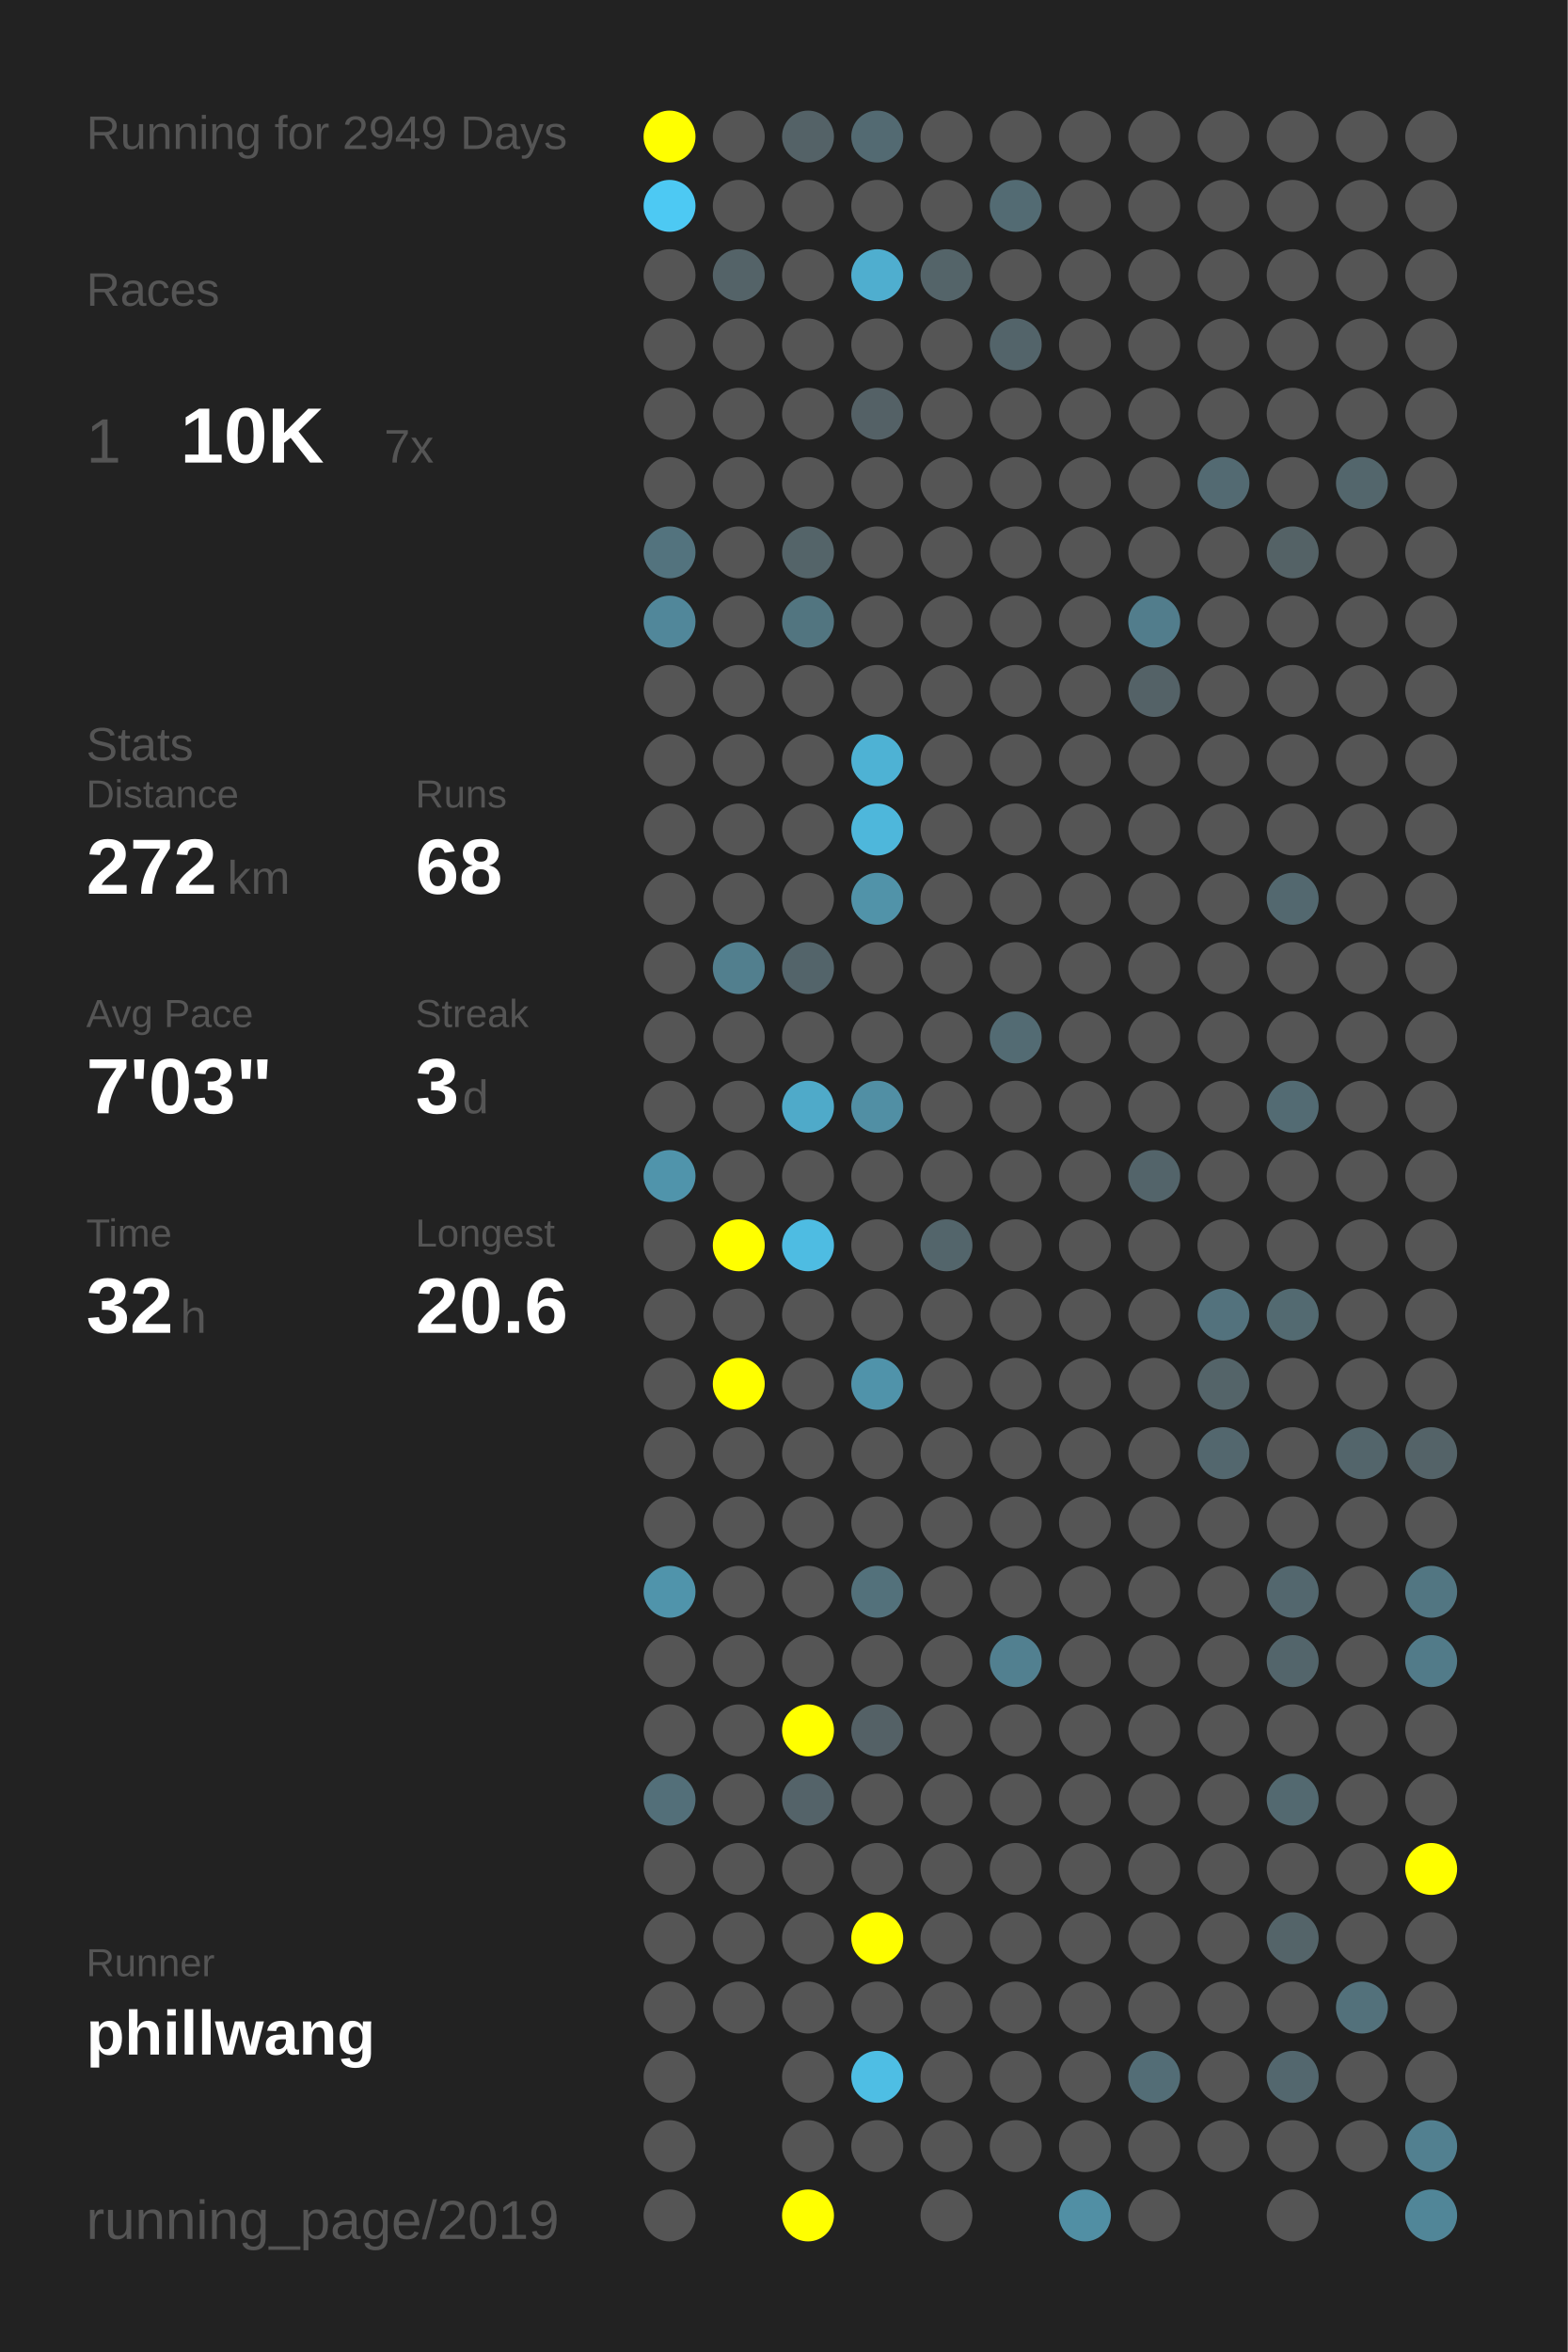
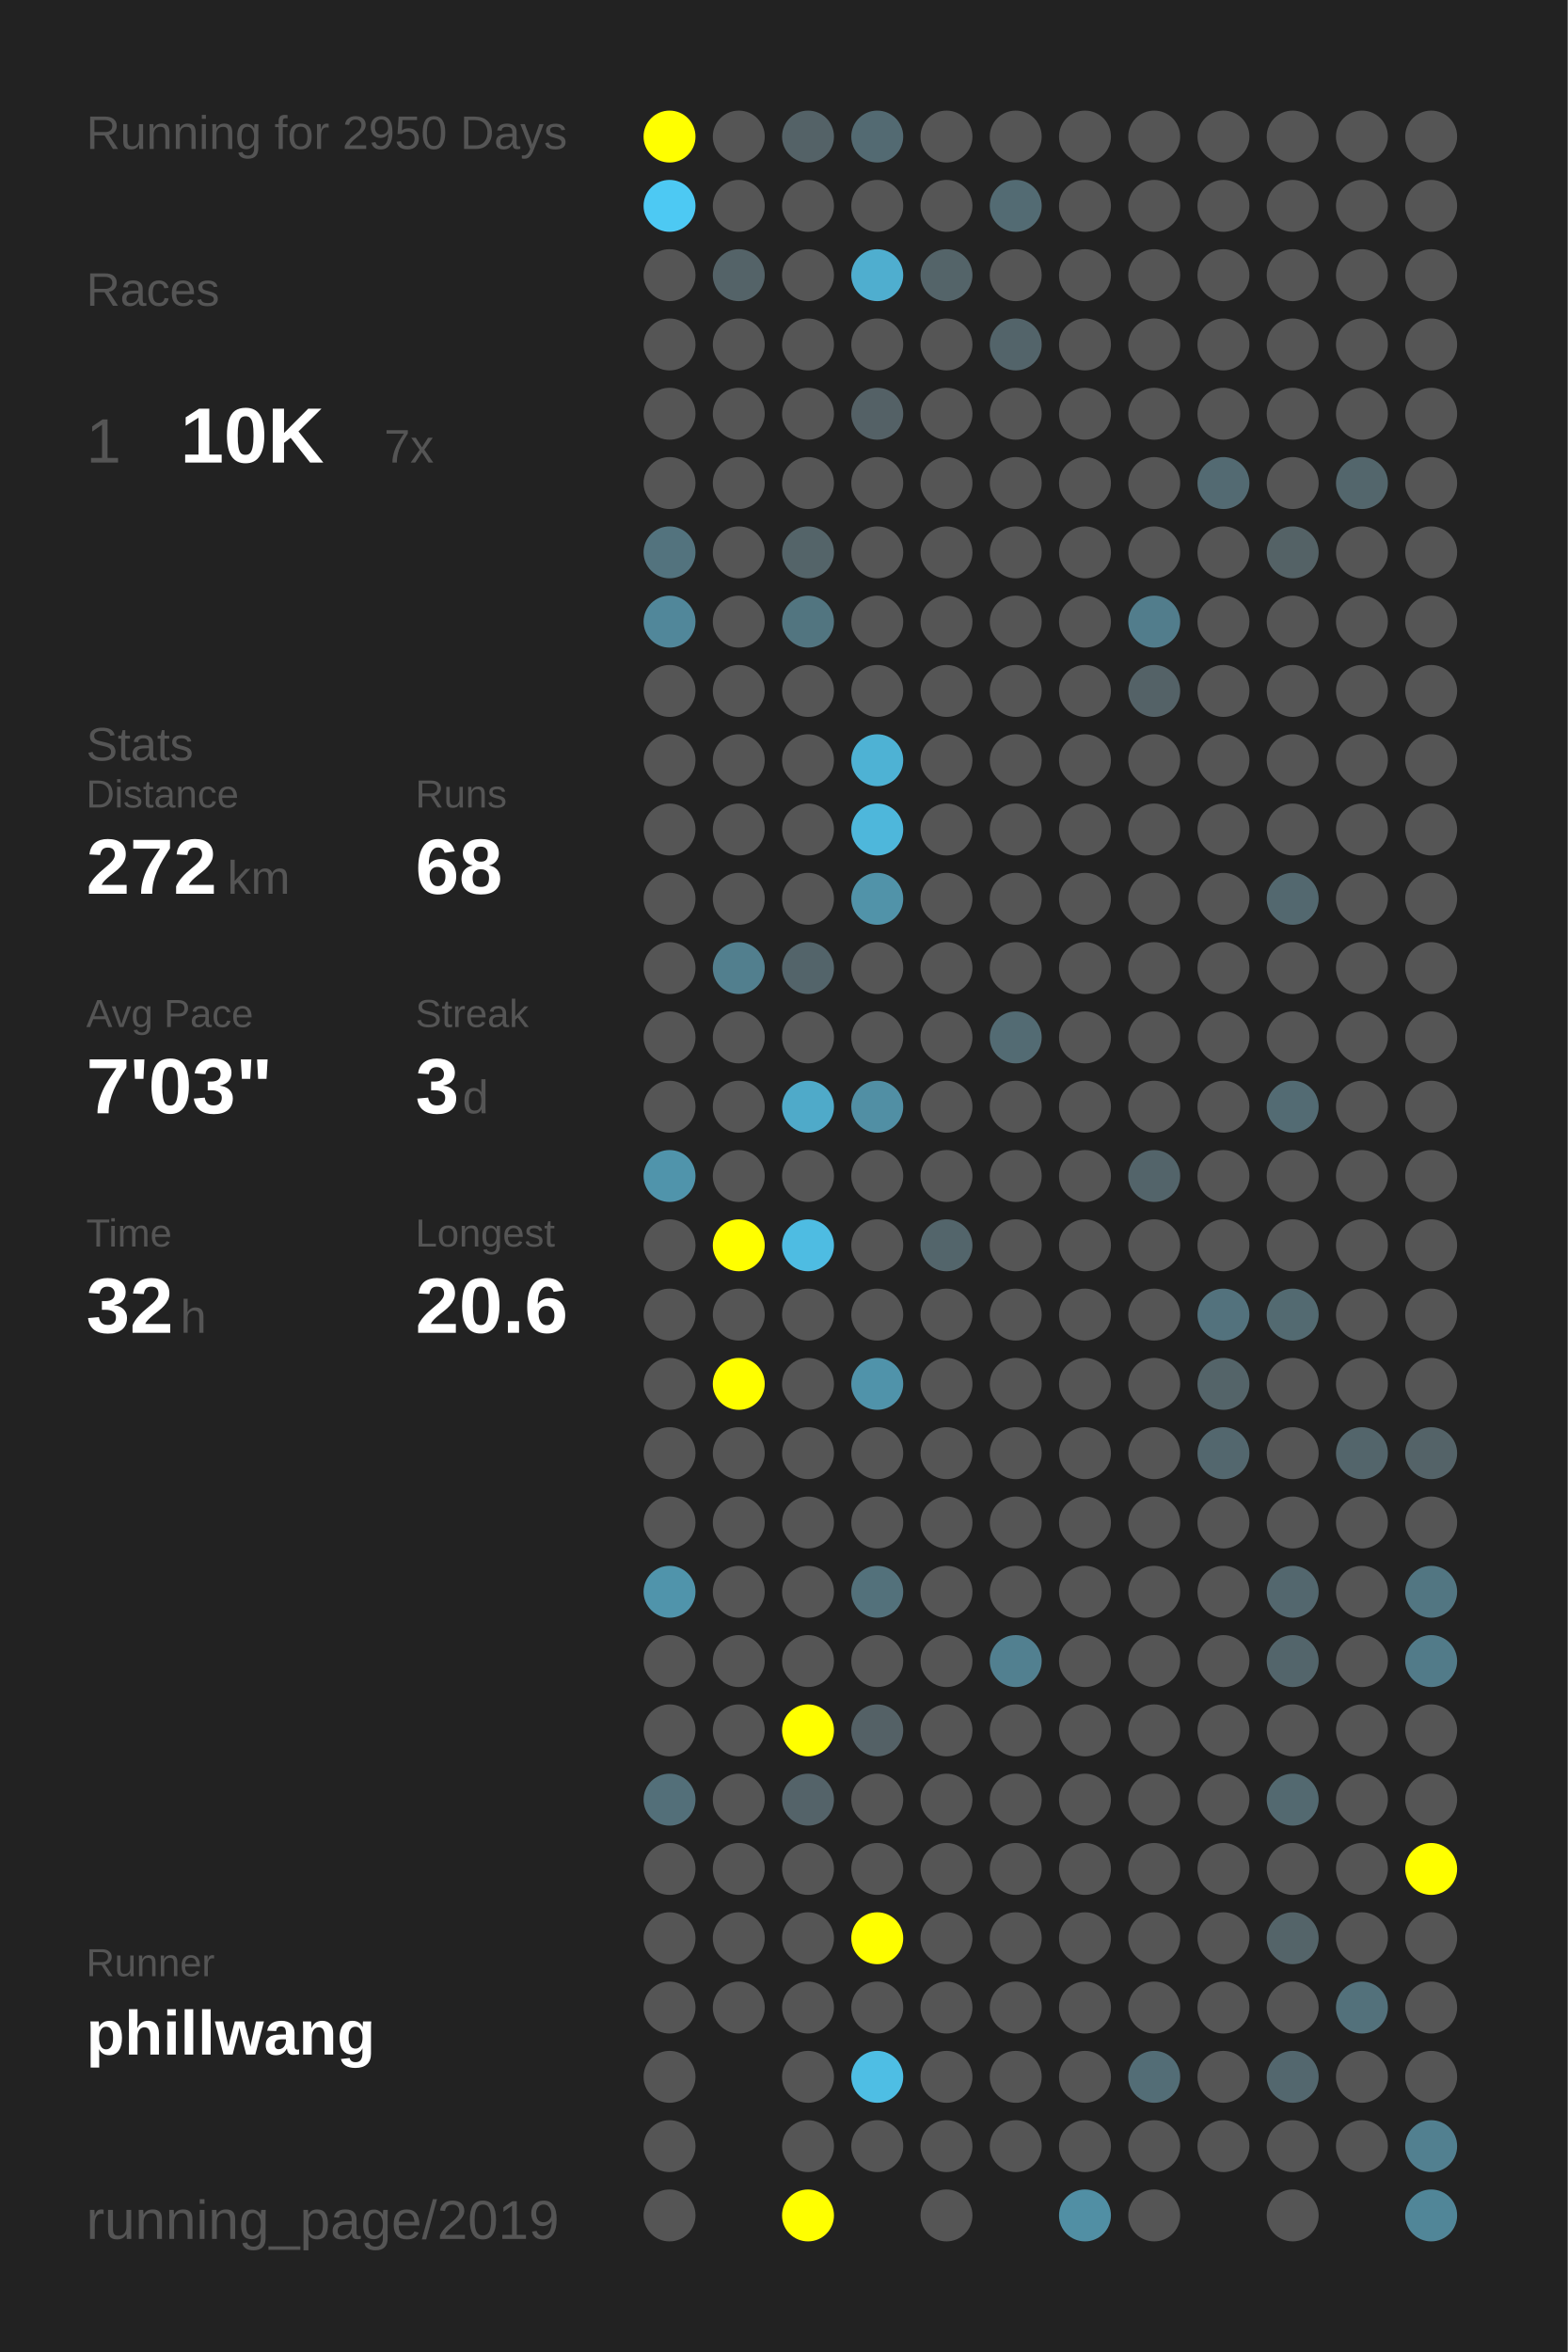
<svg xmlns="http://www.w3.org/2000/svg" baseProfile="full" height="300mm" version="1.1" viewBox="0,0,200,300" width="200mm">
  <defs />
  <rect fill="#222222" height="300" width="200" x="0" y="0" />
-   <text fill="#555555" style="font-size:6px; font-family:Arial;" x="11" y="19">Running for 2949 Days</text>
+   <text fill="#555555" style="font-size:6px; font-family:Arial;" x="11" y="19">Running for 2950 Days</text>
  <text fill="#555555" style="font-size:6px; font-family:Arial;" x="11" y="39">Races</text>
  <text fill="#555555" style="font-size:8px; font-family:Arial;" x="11" y="59">1</text>
  <text fill="#FFFFFF" style="font-size:10px; font-family:Arial; font-weight:bold;" x="23" y="59">10K</text>
  <text fill="#555555" style="font-size:6px; font-family:Arial;" x="49" y="59">7x</text>
  <text fill="#555555" style="font-size:6px; font-family:Arial;" x="11" y="97">Stats</text>
  <text fill="#555555" style="font-size:5px; font-family:Arial;" x="11" y="103">Distance</text>
  <text fill="#FFFFFF" style="font-size:10px; font-family:Arial; font-weight:bold;" x="11" y="114">272</text>
  <text fill="#555555" style="font-size:6px; font-family:Arial;" x="29" y="114">km</text>
  <text fill="#555555" style="font-size:5px; font-family:Arial;" x="53" y="103">Runs</text>
  <text fill="#FFFFFF" style="font-size:10px; font-family:Arial; font-weight:bold;" x="53" y="114">68</text>
  <text fill="#555555" style="font-size:5px; font-family:Arial;" x="11" y="131">Avg Pace</text>
  <text fill="#FFFFFF" style="font-size:10px; font-family:Arial; font-weight:bold;" x="11" y="142">7'03"</text>
  <text fill="#555555" style="font-size:5px; font-family:Arial;" x="53" y="131">Streak</text>
  <text fill="#FFFFFF" style="font-size:10px; font-family:Arial; font-weight:bold;" x="53" y="142">3</text>
  <text fill="#555555" style="font-size:6px; font-family:Arial;" x="59" y="142">d</text>
  <text fill="#555555" style="font-size:5px; font-family:Arial;" x="11" y="159">Time</text>
  <text fill="#FFFFFF" style="font-size:10px; font-family:Arial; font-weight:bold;" x="11" y="170">32</text>
  <text fill="#555555" style="font-size:6px; font-family:Arial;" x="23" y="170">h</text>
  <text fill="#555555" style="font-size:5px; font-family:Arial;" x="53" y="159">Longest</text>
  <text fill="#FFFFFF" style="font-size:10px; font-family:Arial; font-weight:bold;" x="53" y="170">20.6</text>
  <text fill="#555555" style="font-size:5px; font-family:Arial;" x="11" y="252.065">Runner</text>
  <text fill="#FFFFFF" style="font-size:8px; font-family:Arial; font-weight:bold;" x="11" y="262.065">phillwang</text>
  <text fill="#555555" style="font-size:7px; font-family:Arial;" x="11" y="285.581">running_page/2019</text>
  <circle cx="85.417" cy="17.419" fill="#FFFF00" r="3.312" />
  <circle cx="85.417" cy="26.258" fill="#4dc9f3" r="3.312" />
  <circle cx="85.417" cy="35.097" fill="#555555" r="3.312" />
  <circle cx="85.417" cy="43.935" fill="#555555" r="3.312" />
  <circle cx="85.417" cy="52.774" fill="#555555" r="3.312" />
  <circle cx="85.417" cy="61.613" fill="#555555" r="3.312" />
  <circle cx="85.417" cy="70.452" fill="#53737e" r="3.312" />
  <circle cx="85.417" cy="79.29" fill="#51879a" r="3.312" />
  <circle cx="85.417" cy="88.129" fill="#555555" r="3.312" />
  <circle cx="85.417" cy="96.968" fill="#555555" r="3.312" />
  <circle cx="85.417" cy="105.806" fill="#555555" r="3.312" />
  <circle cx="85.417" cy="114.645" fill="#555555" r="3.312" />
  <circle cx="85.417" cy="123.484" fill="#555555" r="3.312" />
  <circle cx="85.417" cy="132.323" fill="#555555" r="3.312" />
  <circle cx="85.417" cy="141.161" fill="#555555" r="3.312" />
  <circle cx="85.417" cy="150" fill="#5094ab" r="3.312" />
  <circle cx="85.417" cy="158.839" fill="#555555" r="3.312" />
  <circle cx="85.417" cy="167.677" fill="#555555" r="3.312" />
  <circle cx="85.417" cy="176.516" fill="#555555" r="3.312" />
  <circle cx="85.417" cy="185.355" fill="#555555" r="3.312" />
  <circle cx="85.417" cy="194.194" fill="#555555" r="3.312" />
  <circle cx="85.417" cy="203.032" fill="#5094ab" r="3.312" />
  <circle cx="85.417" cy="211.871" fill="#555555" r="3.312" />
  <circle cx="85.417" cy="220.71" fill="#555555" r="3.312" />
  <circle cx="85.417" cy="229.548" fill="#536f79" r="3.312" />
  <circle cx="85.417" cy="238.387" fill="#555555" r="3.312" />
  <circle cx="85.417" cy="247.226" fill="#555555" r="3.312" />
  <circle cx="85.417" cy="256.065" fill="#555555" r="3.312" />
  <circle cx="85.417" cy="264.903" fill="#555555" r="3.312" />
  <circle cx="85.417" cy="273.742" fill="#555555" r="3.312" />
  <circle cx="85.417" cy="282.581" fill="#555555" r="3.312" />
  <circle cx="94.25" cy="17.419" fill="#555555" r="3.312" />
  <circle cx="94.25" cy="26.258" fill="#555555" r="3.312" />
  <circle cx="94.25" cy="35.097" fill="#546368" r="3.312" />
  <circle cx="94.25" cy="43.935" fill="#555555" r="3.312" />
  <circle cx="94.25" cy="52.774" fill="#555555" r="3.312" />
  <circle cx="94.25" cy="61.613" fill="#555555" r="3.312" />
  <circle cx="94.25" cy="70.452" fill="#555555" r="3.312" />
  <circle cx="94.25" cy="79.29" fill="#555555" r="3.312" />
  <circle cx="94.25" cy="88.129" fill="#555555" r="3.312" />
  <circle cx="94.25" cy="96.968" fill="#555555" r="3.312" />
  <circle cx="94.25" cy="105.806" fill="#555555" r="3.312" />
  <circle cx="94.25" cy="114.645" fill="#555555" r="3.312" />
  <circle cx="94.25" cy="123.484" fill="#527f8e" r="3.312" />
  <circle cx="94.25" cy="132.323" fill="#555555" r="3.312" />
  <circle cx="94.25" cy="141.161" fill="#555555" r="3.312" />
  <circle cx="94.25" cy="150" fill="#555555" r="3.312" />
  <circle cx="94.25" cy="158.839" fill="#FFFF00" r="3.312" />
  <circle cx="94.25" cy="167.677" fill="#555555" r="3.312" />
  <circle cx="94.25" cy="176.516" fill="#FFFF00" r="3.312" />
  <circle cx="94.25" cy="185.355" fill="#555555" r="3.312" />
  <circle cx="94.25" cy="194.194" fill="#555555" r="3.312" />
  <circle cx="94.25" cy="203.032" fill="#555555" r="3.312" />
  <circle cx="94.25" cy="211.871" fill="#555555" r="3.312" />
  <circle cx="94.25" cy="220.71" fill="#555555" r="3.312" />
  <circle cx="94.25" cy="229.548" fill="#555555" r="3.312" />
  <circle cx="94.25" cy="238.387" fill="#555555" r="3.312" />
  <circle cx="94.25" cy="247.226" fill="#555555" r="3.312" />
  <circle cx="94.25" cy="256.065" fill="#555555" r="3.312" />
  <circle cx="103.083" cy="17.419" fill="#546267" r="3.312" />
  <circle cx="103.083" cy="26.258" fill="#555555" r="3.312" />
  <circle cx="103.083" cy="35.097" fill="#555555" r="3.312" />
  <circle cx="103.083" cy="43.935" fill="#555555" r="3.312" />
  <circle cx="103.083" cy="52.774" fill="#555555" r="3.312" />
  <circle cx="103.083" cy="61.613" fill="#555555" r="3.312" />
  <circle cx="103.083" cy="70.452" fill="#546469" r="3.312" />
  <circle cx="103.083" cy="79.29" fill="#527580" r="3.312" />
  <circle cx="103.083" cy="88.129" fill="#555555" r="3.312" />
  <circle cx="103.083" cy="96.968" fill="#555555" r="3.312" />
  <circle cx="103.083" cy="105.806" fill="#555555" r="3.312" />
  <circle cx="103.083" cy="114.645" fill="#555555" r="3.312" />
  <circle cx="103.083" cy="123.484" fill="#53646a" r="3.312" />
  <circle cx="103.083" cy="132.323" fill="#555555" r="3.312" />
  <circle cx="103.083" cy="141.161" fill="#4faac9" r="3.312" />
  <circle cx="103.083" cy="150" fill="#555555" r="3.312" />
  <circle cx="103.083" cy="158.839" fill="#4ebce2" r="3.312" />
  <circle cx="103.083" cy="167.677" fill="#555555" r="3.312" />
  <circle cx="103.083" cy="176.516" fill="#555555" r="3.312" />
  <circle cx="103.083" cy="185.355" fill="#555555" r="3.312" />
  <circle cx="103.083" cy="194.194" fill="#555555" r="3.312" />
  <circle cx="103.083" cy="203.032" fill="#555555" r="3.312" />
  <circle cx="103.083" cy="211.871" fill="#555555" r="3.312" />
  <circle cx="103.083" cy="220.71" fill="#FFFF00" r="3.312" />
  <circle cx="103.083" cy="229.548" fill="#546369" r="3.312" />
  <circle cx="103.083" cy="238.387" fill="#555555" r="3.312" />
  <circle cx="103.083" cy="247.226" fill="#555555" r="3.312" />
  <circle cx="103.083" cy="256.065" fill="#555555" r="3.312" />
  <circle cx="103.083" cy="264.903" fill="#555555" r="3.312" />
  <circle cx="103.083" cy="273.742" fill="#555555" r="3.312" />
  <circle cx="103.083" cy="282.581" fill="#FFFF00" r="3.312" />
  <circle cx="111.917" cy="17.419" fill="#536a72" r="3.312" />
  <circle cx="111.917" cy="26.258" fill="#555555" r="3.312" />
  <circle cx="111.917" cy="35.097" fill="#4faecf" r="3.312" />
  <circle cx="111.917" cy="43.935" fill="#555555" r="3.312" />
  <circle cx="111.917" cy="52.774" fill="#546166" r="3.312" />
  <circle cx="111.917" cy="61.613" fill="#555555" r="3.312" />
  <circle cx="111.917" cy="70.452" fill="#555555" r="3.312" />
  <circle cx="111.917" cy="79.29" fill="#555555" r="3.312" />
  <circle cx="111.917" cy="88.129" fill="#555555" r="3.312" />
  <circle cx="111.917" cy="96.968" fill="#4eb2d4" r="3.312" />
  <circle cx="111.917" cy="105.806" fill="#4eb7db" r="3.312" />
  <circle cx="111.917" cy="114.645" fill="#5193a9" r="3.312" />
  <circle cx="111.917" cy="123.484" fill="#555555" r="3.312" />
  <circle cx="111.917" cy="132.323" fill="#555555" r="3.312" />
  <circle cx="111.917" cy="141.161" fill="#518fa4" r="3.312" />
  <circle cx="111.917" cy="150" fill="#555555" r="3.312" />
  <circle cx="111.917" cy="158.839" fill="#555555" r="3.312" />
  <circle cx="111.917" cy="167.677" fill="#555555" r="3.312" />
  <circle cx="111.917" cy="176.516" fill="#5093aa" r="3.312" />
  <circle cx="111.917" cy="185.355" fill="#555555" r="3.312" />
  <circle cx="111.917" cy="194.194" fill="#555555" r="3.312" />
  <circle cx="111.917" cy="203.032" fill="#53717b" r="3.312" />
  <circle cx="111.917" cy="211.871" fill="#555555" r="3.312" />
  <circle cx="111.917" cy="220.71" fill="#546166" r="3.312" />
  <circle cx="111.917" cy="229.548" fill="#555555" r="3.312" />
  <circle cx="111.917" cy="238.387" fill="#555555" r="3.312" />
  <circle cx="111.917" cy="247.226" fill="#FFFF00" r="3.312" />
  <circle cx="111.917" cy="256.065" fill="#555555" r="3.312" />
  <circle cx="111.917" cy="264.903" fill="#4ebee4" r="3.312" />
  <circle cx="111.917" cy="273.742" fill="#555555" r="3.312" />
  <circle cx="120.75" cy="17.419" fill="#555555" r="3.312" />
  <circle cx="120.75" cy="26.258" fill="#555555" r="3.312" />
  <circle cx="120.75" cy="35.097" fill="#546469" r="3.312" />
  <circle cx="120.75" cy="43.935" fill="#555555" r="3.312" />
  <circle cx="120.75" cy="52.774" fill="#555555" r="3.312" />
  <circle cx="120.75" cy="61.613" fill="#555555" r="3.312" />
  <circle cx="120.75" cy="70.452" fill="#555555" r="3.312" />
  <circle cx="120.75" cy="79.29" fill="#555555" r="3.312" />
  <circle cx="120.75" cy="88.129" fill="#555555" r="3.312" />
  <circle cx="120.75" cy="96.968" fill="#555555" r="3.312" />
  <circle cx="120.75" cy="105.806" fill="#555555" r="3.312" />
  <circle cx="120.75" cy="114.645" fill="#555555" r="3.312" />
  <circle cx="120.75" cy="123.484" fill="#555555" r="3.312" />
  <circle cx="120.75" cy="132.323" fill="#555555" r="3.312" />
  <circle cx="120.75" cy="141.161" fill="#555555" r="3.312" />
  <circle cx="120.75" cy="150" fill="#555555" r="3.312" />
  <circle cx="120.75" cy="158.839" fill="#53656b" r="3.312" />
  <circle cx="120.75" cy="167.677" fill="#555555" r="3.312" />
  <circle cx="120.75" cy="176.516" fill="#555555" r="3.312" />
  <circle cx="120.75" cy="185.355" fill="#555555" r="3.312" />
  <circle cx="120.75" cy="194.194" fill="#555555" r="3.312" />
  <circle cx="120.75" cy="203.032" fill="#555555" r="3.312" />
  <circle cx="120.75" cy="211.871" fill="#555555" r="3.312" />
  <circle cx="120.75" cy="220.71" fill="#555555" r="3.312" />
  <circle cx="120.75" cy="229.548" fill="#555555" r="3.312" />
  <circle cx="120.75" cy="238.387" fill="#555555" r="3.312" />
  <circle cx="120.75" cy="247.226" fill="#555555" r="3.312" />
  <circle cx="120.75" cy="256.065" fill="#555555" r="3.312" />
  <circle cx="120.75" cy="264.903" fill="#555555" r="3.312" />
  <circle cx="120.75" cy="273.742" fill="#555555" r="3.312" />
  <circle cx="120.75" cy="282.581" fill="#555555" r="3.312" />
  <circle cx="129.583" cy="17.419" fill="#555555" r="3.312" />
  <circle cx="129.583" cy="26.258" fill="#536b73" r="3.312" />
  <circle cx="129.583" cy="35.097" fill="#555555" r="3.312" />
  <circle cx="129.583" cy="43.935" fill="#53646a" r="3.312" />
  <circle cx="129.583" cy="52.774" fill="#555555" r="3.312" />
  <circle cx="129.583" cy="61.613" fill="#555555" r="3.312" />
  <circle cx="129.583" cy="70.452" fill="#555555" r="3.312" />
  <circle cx="129.583" cy="79.29" fill="#555555" r="3.312" />
  <circle cx="129.583" cy="88.129" fill="#555555" r="3.312" />
  <circle cx="129.583" cy="96.968" fill="#555555" r="3.312" />
  <circle cx="129.583" cy="105.806" fill="#555555" r="3.312" />
  <circle cx="129.583" cy="114.645" fill="#555555" r="3.312" />
  <circle cx="129.583" cy="123.484" fill="#555555" r="3.312" />
  <circle cx="129.583" cy="132.323" fill="#536b73" r="3.312" />
  <circle cx="129.583" cy="141.161" fill="#555555" r="3.312" />
  <circle cx="129.583" cy="150" fill="#555555" r="3.312" />
  <circle cx="129.583" cy="158.839" fill="#555555" r="3.312" />
  <circle cx="129.583" cy="167.677" fill="#555555" r="3.312" />
  <circle cx="129.583" cy="176.516" fill="#555555" r="3.312" />
  <circle cx="129.583" cy="185.355" fill="#555555" r="3.312" />
  <circle cx="129.583" cy="194.194" fill="#555555" r="3.312" />
  <circle cx="129.583" cy="203.032" fill="#555555" r="3.312" />
  <circle cx="129.583" cy="211.871" fill="#528090" r="3.312" />
  <circle cx="129.583" cy="220.71" fill="#555555" r="3.312" />
  <circle cx="129.583" cy="229.548" fill="#555555" r="3.312" />
  <circle cx="129.583" cy="238.387" fill="#555555" r="3.312" />
  <circle cx="129.583" cy="247.226" fill="#555555" r="3.312" />
  <circle cx="129.583" cy="256.065" fill="#555555" r="3.312" />
  <circle cx="129.583" cy="264.903" fill="#555555" r="3.312" />
  <circle cx="129.583" cy="273.742" fill="#555555" r="3.312" />
  <circle cx="138.417" cy="17.419" fill="#555555" r="3.312" />
  <circle cx="138.417" cy="26.258" fill="#555555" r="3.312" />
  <circle cx="138.417" cy="35.097" fill="#555555" r="3.312" />
  <circle cx="138.417" cy="43.935" fill="#555555" r="3.312" />
  <circle cx="138.417" cy="52.774" fill="#555555" r="3.312" />
  <circle cx="138.417" cy="61.613" fill="#555555" r="3.312" />
  <circle cx="138.417" cy="70.452" fill="#555555" r="3.312" />
  <circle cx="138.417" cy="79.29" fill="#555555" r="3.312" />
  <circle cx="138.417" cy="88.129" fill="#555555" r="3.312" />
  <circle cx="138.417" cy="96.968" fill="#555555" r="3.312" />
  <circle cx="138.417" cy="105.806" fill="#555555" r="3.312" />
  <circle cx="138.417" cy="114.645" fill="#555555" r="3.312" />
  <circle cx="138.417" cy="123.484" fill="#555555" r="3.312" />
  <circle cx="138.417" cy="132.323" fill="#555555" r="3.312" />
  <circle cx="138.417" cy="141.161" fill="#555555" r="3.312" />
  <circle cx="138.417" cy="150" fill="#555555" r="3.312" />
  <circle cx="138.417" cy="158.839" fill="#555555" r="3.312" />
  <circle cx="138.417" cy="167.677" fill="#555555" r="3.312" />
  <circle cx="138.417" cy="176.516" fill="#555555" r="3.312" />
  <circle cx="138.417" cy="185.355" fill="#555555" r="3.312" />
  <circle cx="138.417" cy="194.194" fill="#555555" r="3.312" />
  <circle cx="138.417" cy="203.032" fill="#555555" r="3.312" />
  <circle cx="138.417" cy="211.871" fill="#555555" r="3.312" />
  <circle cx="138.417" cy="220.71" fill="#555555" r="3.312" />
  <circle cx="138.417" cy="229.548" fill="#555555" r="3.312" />
  <circle cx="138.417" cy="238.387" fill="#555555" r="3.312" />
  <circle cx="138.417" cy="247.226" fill="#555555" r="3.312" />
  <circle cx="138.417" cy="256.065" fill="#555555" r="3.312" />
  <circle cx="138.417" cy="264.903" fill="#555555" r="3.312" />
  <circle cx="138.417" cy="273.742" fill="#555555" r="3.312" />
  <circle cx="138.417" cy="282.581" fill="#518fa4" r="3.312" />
  <circle cx="147.25" cy="17.419" fill="#555555" r="3.312" />
  <circle cx="147.25" cy="26.258" fill="#555555" r="3.312" />
  <circle cx="147.25" cy="35.097" fill="#555555" r="3.312" />
  <circle cx="147.25" cy="43.935" fill="#555555" r="3.312" />
  <circle cx="147.25" cy="52.774" fill="#555555" r="3.312" />
  <circle cx="147.25" cy="61.613" fill="#555555" r="3.312" />
  <circle cx="147.25" cy="70.452" fill="#555555" r="3.312" />
  <circle cx="147.25" cy="79.29" fill="#527d8c" r="3.312" />
  <circle cx="147.25" cy="88.129" fill="#546267" r="3.312" />
  <circle cx="147.25" cy="96.968" fill="#555555" r="3.312" />
  <circle cx="147.25" cy="105.806" fill="#555555" r="3.312" />
  <circle cx="147.25" cy="114.645" fill="#555555" r="3.312" />
  <circle cx="147.25" cy="123.484" fill="#555555" r="3.312" />
  <circle cx="147.25" cy="132.323" fill="#555555" r="3.312" />
  <circle cx="147.25" cy="141.161" fill="#555555" r="3.312" />
  <circle cx="147.25" cy="150" fill="#53646a" r="3.312" />
  <circle cx="147.25" cy="158.839" fill="#555555" r="3.312" />
  <circle cx="147.25" cy="167.677" fill="#555555" r="3.312" />
  <circle cx="147.25" cy="176.516" fill="#555555" r="3.312" />
  <circle cx="147.25" cy="185.355" fill="#555555" r="3.312" />
  <circle cx="147.25" cy="194.194" fill="#555555" r="3.312" />
  <circle cx="147.25" cy="203.032" fill="#555555" r="3.312" />
  <circle cx="147.25" cy="211.871" fill="#555555" r="3.312" />
  <circle cx="147.25" cy="220.71" fill="#555555" r="3.312" />
  <circle cx="147.25" cy="229.548" fill="#555555" r="3.312" />
  <circle cx="147.25" cy="238.387" fill="#555555" r="3.312" />
  <circle cx="147.25" cy="247.226" fill="#555555" r="3.312" />
  <circle cx="147.25" cy="256.065" fill="#555555" r="3.312" />
  <circle cx="147.25" cy="264.903" fill="#536d76" r="3.312" />
  <circle cx="147.25" cy="273.742" fill="#555555" r="3.312" />
  <circle cx="147.25" cy="282.581" fill="#555555" r="3.312" />
  <circle cx="156.083" cy="17.419" fill="#555555" r="3.312" />
  <circle cx="156.083" cy="26.258" fill="#555555" r="3.312" />
  <circle cx="156.083" cy="35.097" fill="#555555" r="3.312" />
  <circle cx="156.083" cy="43.935" fill="#555555" r="3.312" />
  <circle cx="156.083" cy="52.774" fill="#555555" r="3.312" />
  <circle cx="156.083" cy="61.613" fill="#536a72" r="3.312" />
  <circle cx="156.083" cy="70.452" fill="#555555" r="3.312" />
  <circle cx="156.083" cy="79.29" fill="#555555" r="3.312" />
  <circle cx="156.083" cy="88.129" fill="#555555" r="3.312" />
  <circle cx="156.083" cy="96.968" fill="#555555" r="3.312" />
  <circle cx="156.083" cy="105.806" fill="#555555" r="3.312" />
  <circle cx="156.083" cy="114.645" fill="#555555" r="3.312" />
  <circle cx="156.083" cy="123.484" fill="#555555" r="3.312" />
  <circle cx="156.083" cy="132.323" fill="#555555" r="3.312" />
  <circle cx="156.083" cy="141.161" fill="#555555" r="3.312" />
  <circle cx="156.083" cy="150" fill="#555555" r="3.312" />
  <circle cx="156.083" cy="158.839" fill="#555555" r="3.312" />
  <circle cx="156.083" cy="167.677" fill="#53727d" r="3.312" />
  <circle cx="156.083" cy="176.516" fill="#546469" r="3.312" />
  <circle cx="156.083" cy="185.355" fill="#53676e" r="3.312" />
  <circle cx="156.083" cy="194.194" fill="#555555" r="3.312" />
  <circle cx="156.083" cy="203.032" fill="#555555" r="3.312" />
  <circle cx="156.083" cy="211.871" fill="#555555" r="3.312" />
  <circle cx="156.083" cy="220.71" fill="#555555" r="3.312" />
  <circle cx="156.083" cy="229.548" fill="#555555" r="3.312" />
  <circle cx="156.083" cy="238.387" fill="#555555" r="3.312" />
  <circle cx="156.083" cy="247.226" fill="#555555" r="3.312" />
  <circle cx="156.083" cy="256.065" fill="#555555" r="3.312" />
  <circle cx="156.083" cy="264.903" fill="#555555" r="3.312" />
  <circle cx="156.083" cy="273.742" fill="#555555" r="3.312" />
  <circle cx="164.917" cy="17.419" fill="#555555" r="3.312" />
  <circle cx="164.917" cy="26.258" fill="#555555" r="3.312" />
  <circle cx="164.917" cy="35.097" fill="#555555" r="3.312" />
  <circle cx="164.917" cy="43.935" fill="#555555" r="3.312" />
  <circle cx="164.917" cy="52.774" fill="#555555" r="3.312" />
  <circle cx="164.917" cy="61.613" fill="#555555" r="3.312" />
  <circle cx="164.917" cy="70.452" fill="#546266" r="3.312" />
  <circle cx="164.917" cy="79.29" fill="#555555" r="3.312" />
  <circle cx="164.917" cy="88.129" fill="#555555" r="3.312" />
  <circle cx="164.917" cy="96.968" fill="#555555" r="3.312" />
  <circle cx="164.917" cy="105.806" fill="#555555" r="3.312" />
  <circle cx="164.917" cy="114.645" fill="#53686f" r="3.312" />
  <circle cx="164.917" cy="123.484" fill="#555555" r="3.312" />
  <circle cx="164.917" cy="132.323" fill="#555555" r="3.312" />
  <circle cx="164.917" cy="141.161" fill="#536b73" r="3.312" />
  <circle cx="164.917" cy="150" fill="#555555" r="3.312" />
  <circle cx="164.917" cy="158.839" fill="#555555" r="3.312" />
  <circle cx="164.917" cy="167.677" fill="#536a71" r="3.312" />
  <circle cx="164.917" cy="176.516" fill="#555555" r="3.312" />
  <circle cx="164.917" cy="185.355" fill="#555555" r="3.312" />
  <circle cx="164.917" cy="194.194" fill="#555555" r="3.312" />
  <circle cx="164.917" cy="203.032" fill="#53676e" r="3.312" />
  <circle cx="164.917" cy="211.871" fill="#53656b" r="3.312" />
  <circle cx="164.917" cy="220.71" fill="#555555" r="3.312" />
  <circle cx="164.917" cy="229.548" fill="#536970" r="3.312" />
  <circle cx="164.917" cy="238.387" fill="#555555" r="3.312" />
  <circle cx="164.917" cy="247.226" fill="#546469" r="3.312" />
  <circle cx="164.917" cy="256.065" fill="#555555" r="3.312" />
  <circle cx="164.917" cy="264.903" fill="#53676e" r="3.312" />
  <circle cx="164.917" cy="273.742" fill="#555555" r="3.312" />
  <circle cx="164.917" cy="282.581" fill="#555555" r="3.312" />
  <circle cx="173.75" cy="17.419" fill="#555555" r="3.312" />
  <circle cx="173.75" cy="26.258" fill="#555555" r="3.312" />
  <circle cx="173.75" cy="35.097" fill="#555555" r="3.312" />
  <circle cx="173.75" cy="43.935" fill="#555555" r="3.312" />
  <circle cx="173.75" cy="52.774" fill="#555555" r="3.312" />
  <circle cx="173.75" cy="61.613" fill="#53666c" r="3.312" />
  <circle cx="173.75" cy="70.452" fill="#555555" r="3.312" />
  <circle cx="173.75" cy="79.29" fill="#555555" r="3.312" />
  <circle cx="173.75" cy="88.129" fill="#555555" r="3.312" />
  <circle cx="173.75" cy="96.968" fill="#555555" r="3.312" />
  <circle cx="173.75" cy="105.806" fill="#555555" r="3.312" />
  <circle cx="173.75" cy="114.645" fill="#555555" r="3.312" />
  <circle cx="173.75" cy="123.484" fill="#555555" r="3.312" />
  <circle cx="173.75" cy="132.323" fill="#555555" r="3.312" />
  <circle cx="173.75" cy="141.161" fill="#555555" r="3.312" />
  <circle cx="173.75" cy="150" fill="#555555" r="3.312" />
  <circle cx="173.75" cy="158.839" fill="#555555" r="3.312" />
  <circle cx="173.75" cy="167.677" fill="#555555" r="3.312" />
  <circle cx="173.75" cy="176.516" fill="#555555" r="3.312" />
  <circle cx="173.75" cy="185.355" fill="#53656b" r="3.312" />
  <circle cx="173.75" cy="194.194" fill="#555555" r="3.312" />
  <circle cx="173.75" cy="203.032" fill="#555555" r="3.312" />
  <circle cx="173.75" cy="211.871" fill="#555555" r="3.312" />
  <circle cx="173.75" cy="220.71" fill="#555555" r="3.312" />
  <circle cx="173.75" cy="229.548" fill="#555555" r="3.312" />
  <circle cx="173.75" cy="238.387" fill="#555555" r="3.312" />
  <circle cx="173.75" cy="247.226" fill="#555555" r="3.312" />
  <circle cx="173.75" cy="256.065" fill="#53717b" r="3.312" />
  <circle cx="173.75" cy="264.903" fill="#555555" r="3.312" />
  <circle cx="173.75" cy="273.742" fill="#555555" r="3.312" />
  <circle cx="182.583" cy="17.419" fill="#555555" r="3.312" />
  <circle cx="182.583" cy="26.258" fill="#555555" r="3.312" />
  <circle cx="182.583" cy="35.097" fill="#555555" r="3.312" />
  <circle cx="182.583" cy="43.935" fill="#555555" r="3.312" />
  <circle cx="182.583" cy="52.774" fill="#555555" r="3.312" />
  <circle cx="182.583" cy="61.613" fill="#555555" r="3.312" />
  <circle cx="182.583" cy="70.452" fill="#555555" r="3.312" />
  <circle cx="182.583" cy="79.29" fill="#555555" r="3.312" />
  <circle cx="182.583" cy="88.129" fill="#555555" r="3.312" />
  <circle cx="182.583" cy="96.968" fill="#555555" r="3.312" />
  <circle cx="182.583" cy="105.806" fill="#555555" r="3.312" />
  <circle cx="182.583" cy="114.645" fill="#555555" r="3.312" />
  <circle cx="182.583" cy="123.484" fill="#555555" r="3.312" />
  <circle cx="182.583" cy="132.323" fill="#555555" r="3.312" />
  <circle cx="182.583" cy="141.161" fill="#555555" r="3.312" />
  <circle cx="182.583" cy="150" fill="#555555" r="3.312" />
  <circle cx="182.583" cy="158.839" fill="#555555" r="3.312" />
  <circle cx="182.583" cy="167.677" fill="#555555" r="3.312" />
  <circle cx="182.583" cy="176.516" fill="#555555" r="3.312" />
  <circle cx="182.583" cy="185.355" fill="#546368" r="3.312" />
  <circle cx="182.583" cy="194.194" fill="#555555" r="3.312" />
  <circle cx="182.583" cy="203.032" fill="#527682" r="3.312" />
  <circle cx="182.583" cy="211.871" fill="#527b89" r="3.312" />
  <circle cx="182.583" cy="220.71" fill="#555555" r="3.312" />
  <circle cx="182.583" cy="229.548" fill="#555555" r="3.312" />
  <circle cx="182.583" cy="238.387" fill="#FFFF00" r="3.312" />
  <circle cx="182.583" cy="247.226" fill="#555555" r="3.312" />
  <circle cx="182.583" cy="256.065" fill="#555555" r="3.312" />
  <circle cx="182.583" cy="264.903" fill="#555555" r="3.312" />
  <circle cx="182.583" cy="273.742" fill="#528090" r="3.312" />
  <circle cx="182.583" cy="282.581" fill="#518698" r="3.312" />
</svg>
